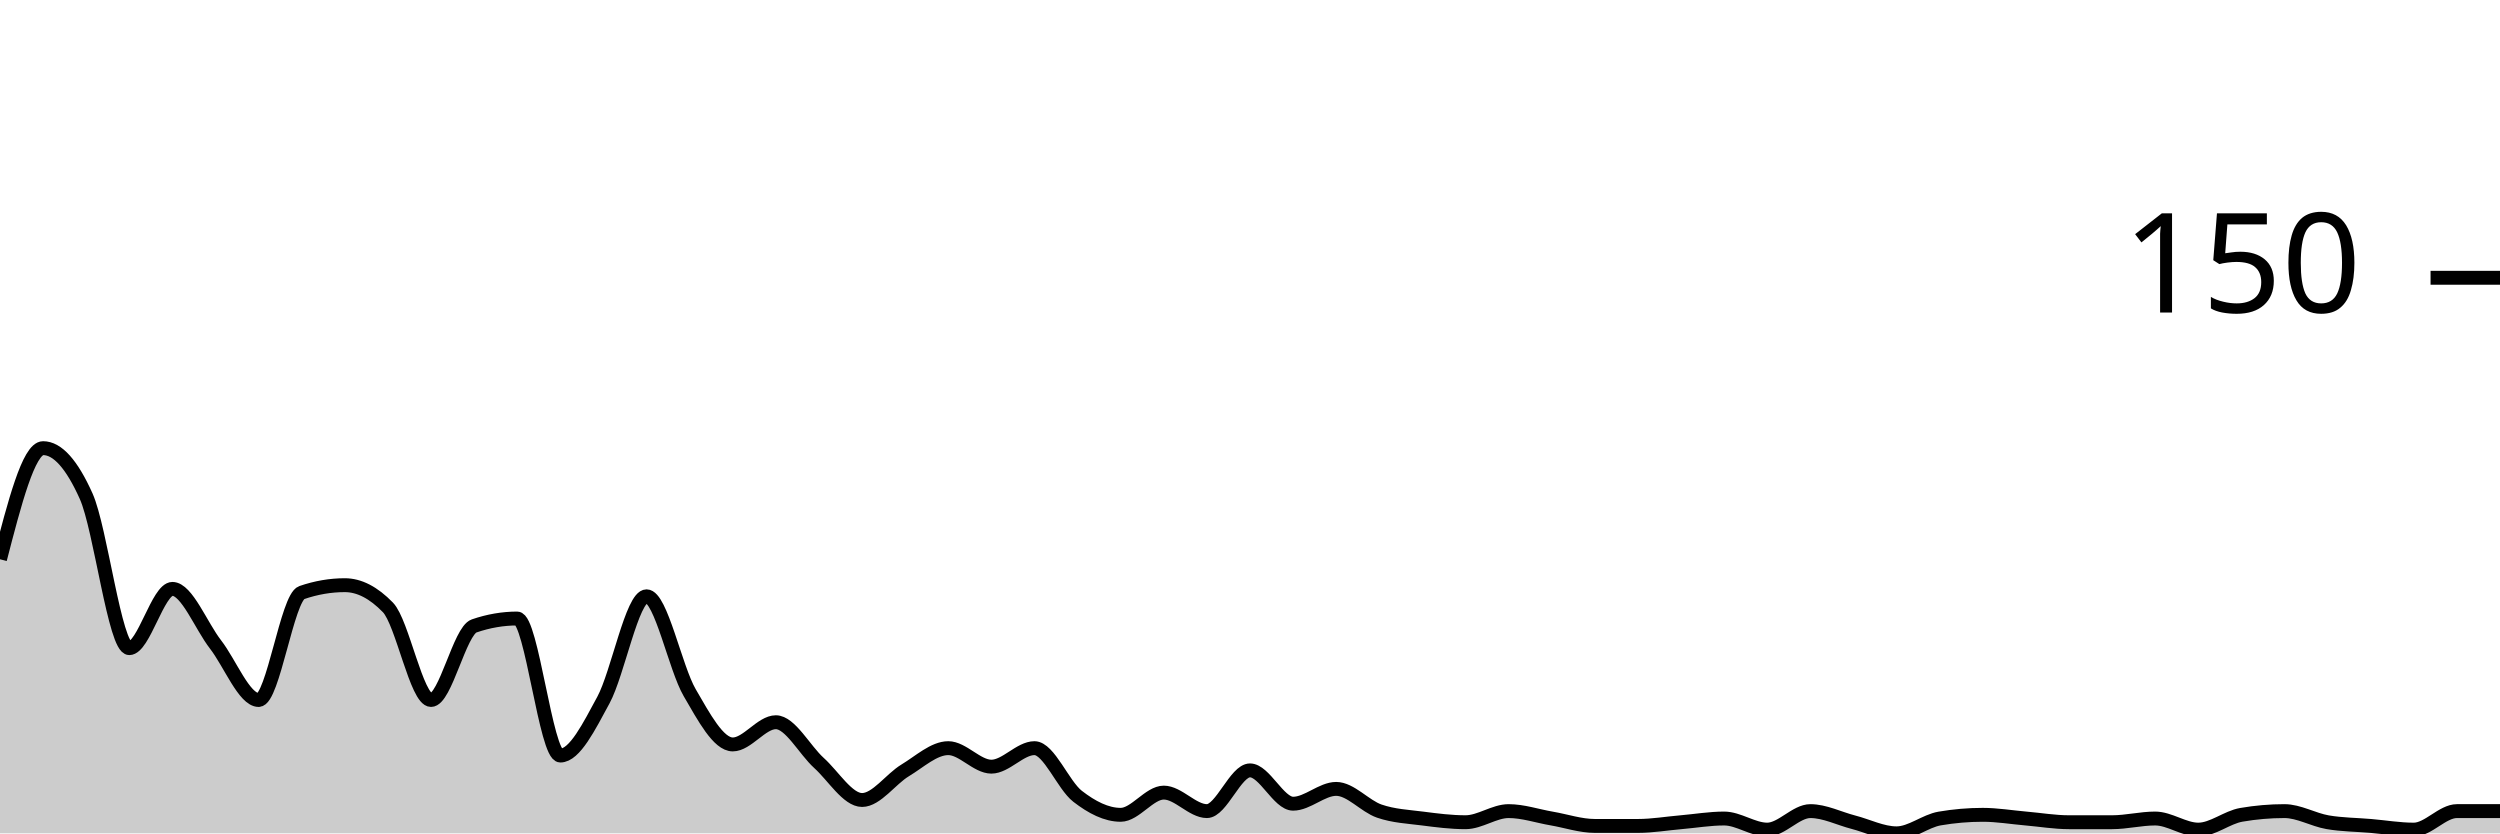
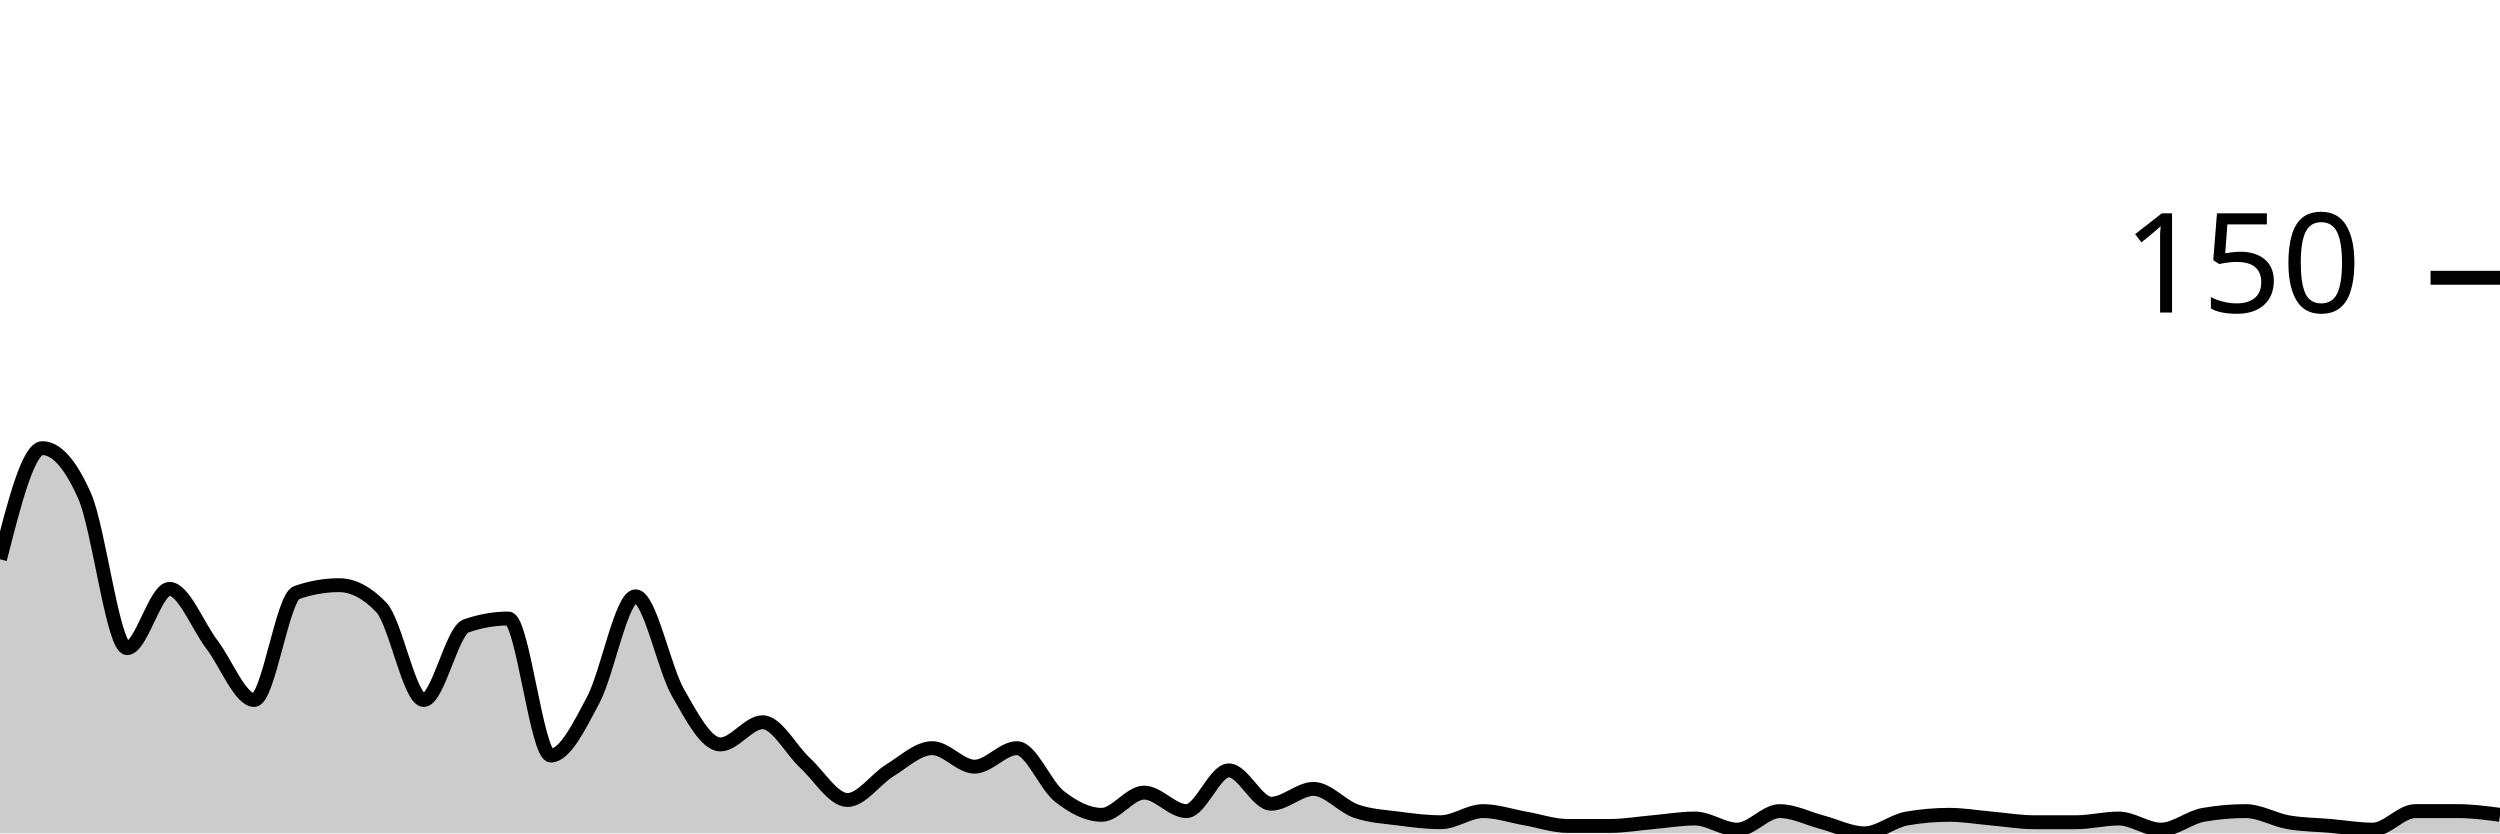
<svg xmlns="http://www.w3.org/2000/svg" viewBox="0 0 180 60">
  <g transform="translate(0,20)">
-     <path class="area" fill="rgba(0, 0, 0, 0.2)" d="M0,20.267C1.034,16.267,2.069,12.267,3.103,12.267C4.138,12.267,5.172,13.422,6.207,15.733C7.241,18.044,8.276,26.667,9.31,26.667C10.345,26.667,11.379,22.4,12.414,22.4C13.448,22.4,14.483,25.067,15.517,26.4C16.552,27.733,17.586,30.4,18.621,30.4C19.655,30.4,20.69,23.022,21.724,22.667C22.759,22.311,23.793,22.133,24.828,22.133C25.862,22.133,26.897,22.667,27.931,23.733C28.966,24.8,30,30.4,31.034,30.4C32.069,30.4,33.103,25.422,34.138,25.067C35.172,24.711,36.207,24.533,37.241,24.533C38.276,24.533,39.31,34.4,40.345,34.4C41.379,34.4,42.414,32.311,43.448,30.4C44.483,28.489,45.517,22.933,46.552,22.933C47.586,22.933,48.621,28.089,49.655,29.867C50.69,31.644,51.724,33.6,52.759,33.6C53.793,33.6,54.828,32,55.862,32C56.897,32,57.931,34,58.966,34.933C60,35.867,61.034,37.6,62.069,37.6C63.103,37.6,64.138,36.089,65.172,35.467C66.207,34.844,67.241,33.867,68.276,33.867C69.31,33.867,70.345,35.2,71.379,35.2C72.414,35.2,73.448,33.867,74.483,33.867C75.517,33.867,76.552,36.533,77.586,37.333C78.621,38.133,79.655,38.667,80.69,38.667C81.724,38.667,82.759,37.067,83.793,37.067C84.828,37.067,85.862,38.4,86.897,38.4C87.931,38.4,88.966,35.467,90,35.467C91.034,35.467,92.069,37.867,93.103,37.867C94.138,37.867,95.172,36.8,96.207,36.8C97.241,36.8,98.276,38.044,99.31,38.4C100.345,38.756,101.379,38.8,102.414,38.933C103.448,39.067,104.483,39.2,105.517,39.2C106.552,39.2,107.586,38.4,108.621,38.4C109.655,38.4,110.69,38.756,111.724,38.933C112.759,39.111,113.793,39.467,114.828,39.467C115.862,39.467,116.897,39.467,117.931,39.467C118.966,39.467,120,39.289,121.034,39.2C122.069,39.111,123.103,38.933,124.138,38.933C125.172,38.933,126.207,39.733,127.241,39.733C128.276,39.733,129.31,38.4,130.345,38.4C131.379,38.4,132.414,38.933,133.448,39.2C134.483,39.467,135.517,40,136.552,40C137.586,40,138.621,39.111,139.655,38.933C140.69,38.756,141.724,38.667,142.759,38.667C143.793,38.667,144.828,38.844,145.862,38.933C146.897,39.022,147.931,39.2,148.966,39.2C150,39.2,151.034,39.2,152.069,39.2C153.103,39.2,154.138,38.933,155.172,38.933C156.207,38.933,157.241,39.733,158.276,39.733C159.31,39.733,160.345,38.844,161.379,38.667C162.414,38.489,163.448,38.4,164.483,38.4C165.517,38.4,166.552,39.022,167.586,39.2C168.621,39.378,169.655,39.378,170.69,39.467C171.724,39.556,172.759,39.733,173.793,39.733C174.828,39.733,175.862,38.4,176.897,38.4C177.931,38.4,178.966,38.4,180,38.4L180,40C178.966,40,177.931,40,176.897,40C175.862,40,174.828,40,173.793,40C172.759,40,171.724,40,170.69,40C169.655,40,168.621,40,167.586,40C166.552,40,165.517,40,164.483,40C163.448,40,162.414,40,161.379,40C160.345,40,159.31,40,158.276,40C157.241,40,156.207,40,155.172,40C154.138,40,153.103,40,152.069,40C151.034,40,150,40,148.966,40C147.931,40,146.897,40,145.862,40C144.828,40,143.793,40,142.759,40C141.724,40,140.69,40,139.655,40C138.621,40,137.586,40,136.552,40C135.517,40,134.483,40,133.448,40C132.414,40,131.379,40,130.345,40C129.31,40,128.276,40,127.241,40C126.207,40,125.172,40,124.138,40C123.103,40,122.069,40,121.034,40C120,40,118.966,40,117.931,40C116.897,40,115.862,40,114.828,40C113.793,40,112.759,40,111.724,40C110.69,40,109.655,40,108.621,40C107.586,40,106.552,40,105.517,40C104.483,40,103.448,40,102.414,40C101.379,40,100.345,40,99.31,40C98.276,40,97.241,40,96.207,40C95.172,40,94.138,40,93.103,40C92.069,40,91.034,40,90,40C88.966,40,87.931,40,86.897,40C85.862,40,84.828,40,83.793,40C82.759,40,81.724,40,80.69,40C79.655,40,78.621,40,77.586,40C76.552,40,75.517,40,74.483,40C73.448,40,72.414,40,71.379,40C70.345,40,69.31,40,68.276,40C67.241,40,66.207,40,65.172,40C64.138,40,63.103,40,62.069,40C61.034,40,60,40,58.966,40C57.931,40,56.897,40,55.862,40C54.828,40,53.793,40,52.759,40C51.724,40,50.69,40,49.655,40C48.621,40,47.586,40,46.552,40C45.517,40,44.483,40,43.448,40C42.414,40,41.379,40,40.345,40C39.31,40,38.276,40,37.241,40C36.207,40,35.172,40,34.138,40C33.103,40,32.069,40,31.034,40C30,40,28.966,40,27.931,40C26.897,40,25.862,40,24.828,40C23.793,40,22.759,40,21.724,40C20.69,40,19.655,40,18.621,40C17.586,40,16.552,40,15.517,40C14.483,40,13.448,40,12.414,40C11.379,40,10.345,40,9.31,40C8.276,40,7.241,40,6.207,40C5.172,40,4.138,40,3.103,40C2.069,40,1.034,40,0,40Z" />
-     <path class="line" stroke="black" fill="none" d="M0,20.267C1.034,16.267,2.069,12.267,3.103,12.267C4.138,12.267,5.172,13.422,6.207,15.733C7.241,18.044,8.276,26.667,9.31,26.667C10.345,26.667,11.379,22.4,12.414,22.4C13.448,22.4,14.483,25.067,15.517,26.4C16.552,27.733,17.586,30.4,18.621,30.4C19.655,30.4,20.69,23.022,21.724,22.667C22.759,22.311,23.793,22.133,24.828,22.133C25.862,22.133,26.897,22.667,27.931,23.733C28.966,24.8,30,30.4,31.034,30.4C32.069,30.4,33.103,25.422,34.138,25.067C35.172,24.711,36.207,24.533,37.241,24.533C38.276,24.533,39.31,34.4,40.345,34.4C41.379,34.4,42.414,32.311,43.448,30.4C44.483,28.489,45.517,22.933,46.552,22.933C47.586,22.933,48.621,28.089,49.655,29.867C50.69,31.644,51.724,33.6,52.759,33.6C53.793,33.6,54.828,32,55.862,32C56.897,32,57.931,34,58.966,34.933C60,35.867,61.034,37.6,62.069,37.6C63.103,37.6,64.138,36.089,65.172,35.467C66.207,34.844,67.241,33.867,68.276,33.867C69.31,33.867,70.345,35.2,71.379,35.2C72.414,35.2,73.448,33.867,74.483,33.867C75.517,33.867,76.552,36.533,77.586,37.333C78.621,38.133,79.655,38.667,80.69,38.667C81.724,38.667,82.759,37.067,83.793,37.067C84.828,37.067,85.862,38.4,86.897,38.4C87.931,38.4,88.966,35.467,90,35.467C91.034,35.467,92.069,37.867,93.103,37.867C94.138,37.867,95.172,36.8,96.207,36.8C97.241,36.8,98.276,38.044,99.31,38.4C100.345,38.756,101.379,38.8,102.414,38.933C103.448,39.067,104.483,39.2,105.517,39.2C106.552,39.2,107.586,38.4,108.621,38.4C109.655,38.4,110.69,38.756,111.724,38.933C112.759,39.111,113.793,39.467,114.828,39.467C115.862,39.467,116.897,39.467,117.931,39.467C118.966,39.467,120,39.289,121.034,39.2C122.069,39.111,123.103,38.933,124.138,38.933C125.172,38.933,126.207,39.733,127.241,39.733C128.276,39.733,129.31,38.4,130.345,38.4C131.379,38.4,132.414,38.933,133.448,39.2C134.483,39.467,135.517,40,136.552,40C137.586,40,138.621,39.111,139.655,38.933C140.69,38.756,141.724,38.667,142.759,38.667C143.793,38.667,144.828,38.844,145.862,38.933C146.897,39.022,147.931,39.2,148.966,39.2C150,39.2,151.034,39.2,152.069,39.2C153.103,39.2,154.138,38.933,155.172,38.933C156.207,38.933,157.241,39.733,158.276,39.733C159.31,39.733,160.345,38.844,161.379,38.667C162.414,38.489,163.448,38.4,164.483,38.4C165.517,38.4,166.552,39.022,167.586,39.2C168.621,39.378,169.655,39.378,170.69,39.467C171.724,39.556,172.759,39.733,173.793,39.733C174.828,39.733,175.862,38.4,176.897,38.4C177.931,38.4,178.966,38.4,180,38.4" />
+     <path class="area" fill="rgba(0, 0, 0, 0.2)" d="M0,20.267C1.017,16.267,2.034,12.267,3.051,12.267C4.068,12.267,5.085,13.422,6.102,15.733C7.119,18.044,8.136,26.667,9.153,26.667C10.169,26.667,11.186,22.4,12.203,22.4C13.22,22.4,14.237,25.067,15.254,26.4C16.271,27.733,17.288,30.4,18.305,30.4C19.322,30.4,20.339,23.022,21.356,22.667C22.373,22.311,23.39,22.133,24.407,22.133C25.424,22.133,26.441,22.667,27.458,23.733C28.475,24.8,29.492,30.4,30.508,30.4C31.525,30.4,32.542,25.422,33.559,25.067C34.576,24.711,35.593,24.533,36.61,24.533C37.627,24.533,38.644,34.4,39.661,34.4C40.678,34.4,41.695,32.311,42.712,30.4C43.729,28.489,44.746,22.933,45.763,22.933C46.78,22.933,47.797,28.089,48.814,29.867C49.831,31.644,50.847,33.6,51.864,33.6C52.881,33.6,53.898,32,54.915,32C55.932,32,56.949,34,57.966,34.933C58.983,35.867,60,37.6,61.017,37.6C62.034,37.6,63.051,36.089,64.068,35.467C65.085,34.844,66.102,33.867,67.119,33.867C68.136,33.867,69.153,35.2,70.169,35.2C71.186,35.2,72.203,33.867,73.22,33.867C74.237,33.867,75.254,36.533,76.271,37.333C77.288,38.133,78.305,38.667,79.322,38.667C80.339,38.667,81.356,37.067,82.373,37.067C83.39,37.067,84.407,38.4,85.424,38.4C86.441,38.4,87.458,35.467,88.475,35.467C89.492,35.467,90.508,37.867,91.525,37.867C92.542,37.867,93.559,36.8,94.576,36.8C95.593,36.8,96.61,38.044,97.627,38.4C98.644,38.756,99.661,38.8,100.678,38.933C101.695,39.067,102.712,39.2,103.729,39.2C104.746,39.2,105.763,38.4,106.78,38.4C107.797,38.4,108.814,38.756,109.831,38.933C110.847,39.111,111.864,39.467,112.881,39.467C113.898,39.467,114.915,39.467,115.932,39.467C116.949,39.467,117.966,39.289,118.983,39.2C120,39.111,121.017,38.933,122.034,38.933C123.051,38.933,124.068,39.733,125.085,39.733C126.102,39.733,127.119,38.4,128.136,38.4C129.153,38.4,130.169,38.933,131.186,39.2C132.203,39.467,133.22,40,134.237,40C135.254,40,136.271,39.111,137.288,38.933C138.305,38.756,139.322,38.667,140.339,38.667C141.356,38.667,142.373,38.844,143.39,38.933C144.407,39.022,145.424,39.2,146.441,39.2C147.458,39.2,148.475,39.2,149.492,39.2C150.508,39.2,151.525,38.933,152.542,38.933C153.559,38.933,154.576,39.733,155.593,39.733C156.61,39.733,157.627,38.844,158.644,38.667C159.661,38.489,160.678,38.4,161.695,38.4C162.712,38.4,163.729,39.022,164.746,39.2C165.763,39.378,166.78,39.378,167.797,39.467C168.814,39.556,169.831,39.733,170.847,39.733C171.864,39.733,172.881,38.4,173.898,38.4C174.915,38.4,175.932,38.4,176.949,38.4C177.966,38.4,178.983,38.533,180,38.667L180,40C178.983,40,177.966,40,176.949,40C175.932,40,174.915,40,173.898,40C172.881,40,171.864,40,170.847,40C169.831,40,168.814,40,167.797,40C166.78,40,165.763,40,164.746,40C163.729,40,162.712,40,161.695,40C160.678,40,159.661,40,158.644,40C157.627,40,156.61,40,155.593,40C154.576,40,153.559,40,152.542,40C151.525,40,150.508,40,149.492,40C148.475,40,147.458,40,146.441,40C145.424,40,144.407,40,143.39,40C142.373,40,141.356,40,140.339,40C139.322,40,138.305,40,137.288,40C136.271,40,135.254,40,134.237,40C133.22,40,132.203,40,131.186,40C130.169,40,129.153,40,128.136,40C127.119,40,126.102,40,125.085,40C124.068,40,123.051,40,122.034,40C121.017,40,120,40,118.983,40C117.966,40,116.949,40,115.932,40C114.915,40,113.898,40,112.881,40C111.864,40,110.847,40,109.831,40C108.814,40,107.797,40,106.78,40C105.763,40,104.746,40,103.729,40C102.712,40,101.695,40,100.678,40C99.661,40,98.644,40,97.627,40C96.61,40,95.593,40,94.576,40C93.559,40,92.542,40,91.525,40C90.508,40,89.492,40,88.475,40C87.458,40,86.441,40,85.424,40C84.407,40,83.39,40,82.373,40C81.356,40,80.339,40,79.322,40C78.305,40,77.288,40,76.271,40C75.254,40,74.237,40,73.22,40C72.203,40,71.186,40,70.169,40C69.153,40,68.136,40,67.119,40C66.102,40,65.085,40,64.068,40C63.051,40,62.034,40,61.017,40C60,40,58.983,40,57.966,40C56.949,40,55.932,40,54.915,40C53.898,40,52.881,40,51.864,40C50.847,40,49.831,40,48.814,40C47.797,40,46.78,40,45.763,40C44.746,40,43.729,40,42.712,40C41.695,40,40.678,40,39.661,40C38.644,40,37.627,40,36.61,40C35.593,40,34.576,40,33.559,40C32.542,40,31.525,40,30.508,40C29.492,40,28.475,40,27.458,40C26.441,40,25.424,40,24.407,40C23.39,40,22.373,40,21.356,40C20.339,40,19.322,40,18.305,40C17.288,40,16.271,40,15.254,40C14.237,40,13.22,40,12.203,40C11.186,40,10.169,40,9.153,40C8.136,40,7.119,40,6.102,40C5.085,40,4.068,40,3.051,40C2.034,40,1.017,40,0,40Z" />
+     <path class="line" stroke="black" fill="none" d="M0,20.267C1.017,16.267,2.034,12.267,3.051,12.267C4.068,12.267,5.085,13.422,6.102,15.733C7.119,18.044,8.136,26.667,9.153,26.667C10.169,26.667,11.186,22.4,12.203,22.4C13.22,22.4,14.237,25.067,15.254,26.4C16.271,27.733,17.288,30.4,18.305,30.4C19.322,30.4,20.339,23.022,21.356,22.667C22.373,22.311,23.39,22.133,24.407,22.133C25.424,22.133,26.441,22.667,27.458,23.733C28.475,24.8,29.492,30.4,30.508,30.4C31.525,30.4,32.542,25.422,33.559,25.067C34.576,24.711,35.593,24.533,36.61,24.533C37.627,24.533,38.644,34.4,39.661,34.4C40.678,34.4,41.695,32.311,42.712,30.4C43.729,28.489,44.746,22.933,45.763,22.933C46.78,22.933,47.797,28.089,48.814,29.867C49.831,31.644,50.847,33.6,51.864,33.6C52.881,33.6,53.898,32,54.915,32C55.932,32,56.949,34,57.966,34.933C58.983,35.867,60,37.6,61.017,37.6C62.034,37.6,63.051,36.089,64.068,35.467C65.085,34.844,66.102,33.867,67.119,33.867C68.136,33.867,69.153,35.2,70.169,35.2C71.186,35.2,72.203,33.867,73.22,33.867C74.237,33.867,75.254,36.533,76.271,37.333C77.288,38.133,78.305,38.667,79.322,38.667C80.339,38.667,81.356,37.067,82.373,37.067C83.39,37.067,84.407,38.4,85.424,38.4C86.441,38.4,87.458,35.467,88.475,35.467C89.492,35.467,90.508,37.867,91.525,37.867C92.542,37.867,93.559,36.8,94.576,36.8C95.593,36.8,96.61,38.044,97.627,38.4C98.644,38.756,99.661,38.8,100.678,38.933C101.695,39.067,102.712,39.2,103.729,39.2C104.746,39.2,105.763,38.4,106.78,38.4C107.797,38.4,108.814,38.756,109.831,38.933C110.847,39.111,111.864,39.467,112.881,39.467C113.898,39.467,114.915,39.467,115.932,39.467C116.949,39.467,117.966,39.289,118.983,39.2C120,39.111,121.017,38.933,122.034,38.933C123.051,38.933,124.068,39.733,125.085,39.733C126.102,39.733,127.119,38.4,128.136,38.4C129.153,38.4,130.169,38.933,131.186,39.2C132.203,39.467,133.22,40,134.237,40C135.254,40,136.271,39.111,137.288,38.933C138.305,38.756,139.322,38.667,140.339,38.667C141.356,38.667,142.373,38.844,143.39,38.933C144.407,39.022,145.424,39.2,146.441,39.2C147.458,39.2,148.475,39.2,149.492,39.2C150.508,39.2,151.525,38.933,152.542,38.933C153.559,38.933,154.576,39.733,155.593,39.733C156.61,39.733,157.627,38.844,158.644,38.667C159.661,38.489,160.678,38.4,161.695,38.4C162.712,38.4,163.729,39.022,164.746,39.2C165.763,39.378,166.78,39.378,167.797,39.467C168.814,39.556,169.831,39.733,170.847,39.733C171.864,39.733,172.881,38.4,173.898,38.4C174.915,38.4,175.932,38.4,176.949,38.4C177.966,38.4,178.983,38.533,180,38.667" />
    <path class="axis-ceiling" stroke-width="1" stroke="black" fill="none" d="M175,0L180,0" />
    <text class="axis-ceiling-label" font-family="sans-serif" text-anchor="end" font-size="10px" x="170" y="2.5">150</text>
  </g>
</svg>
